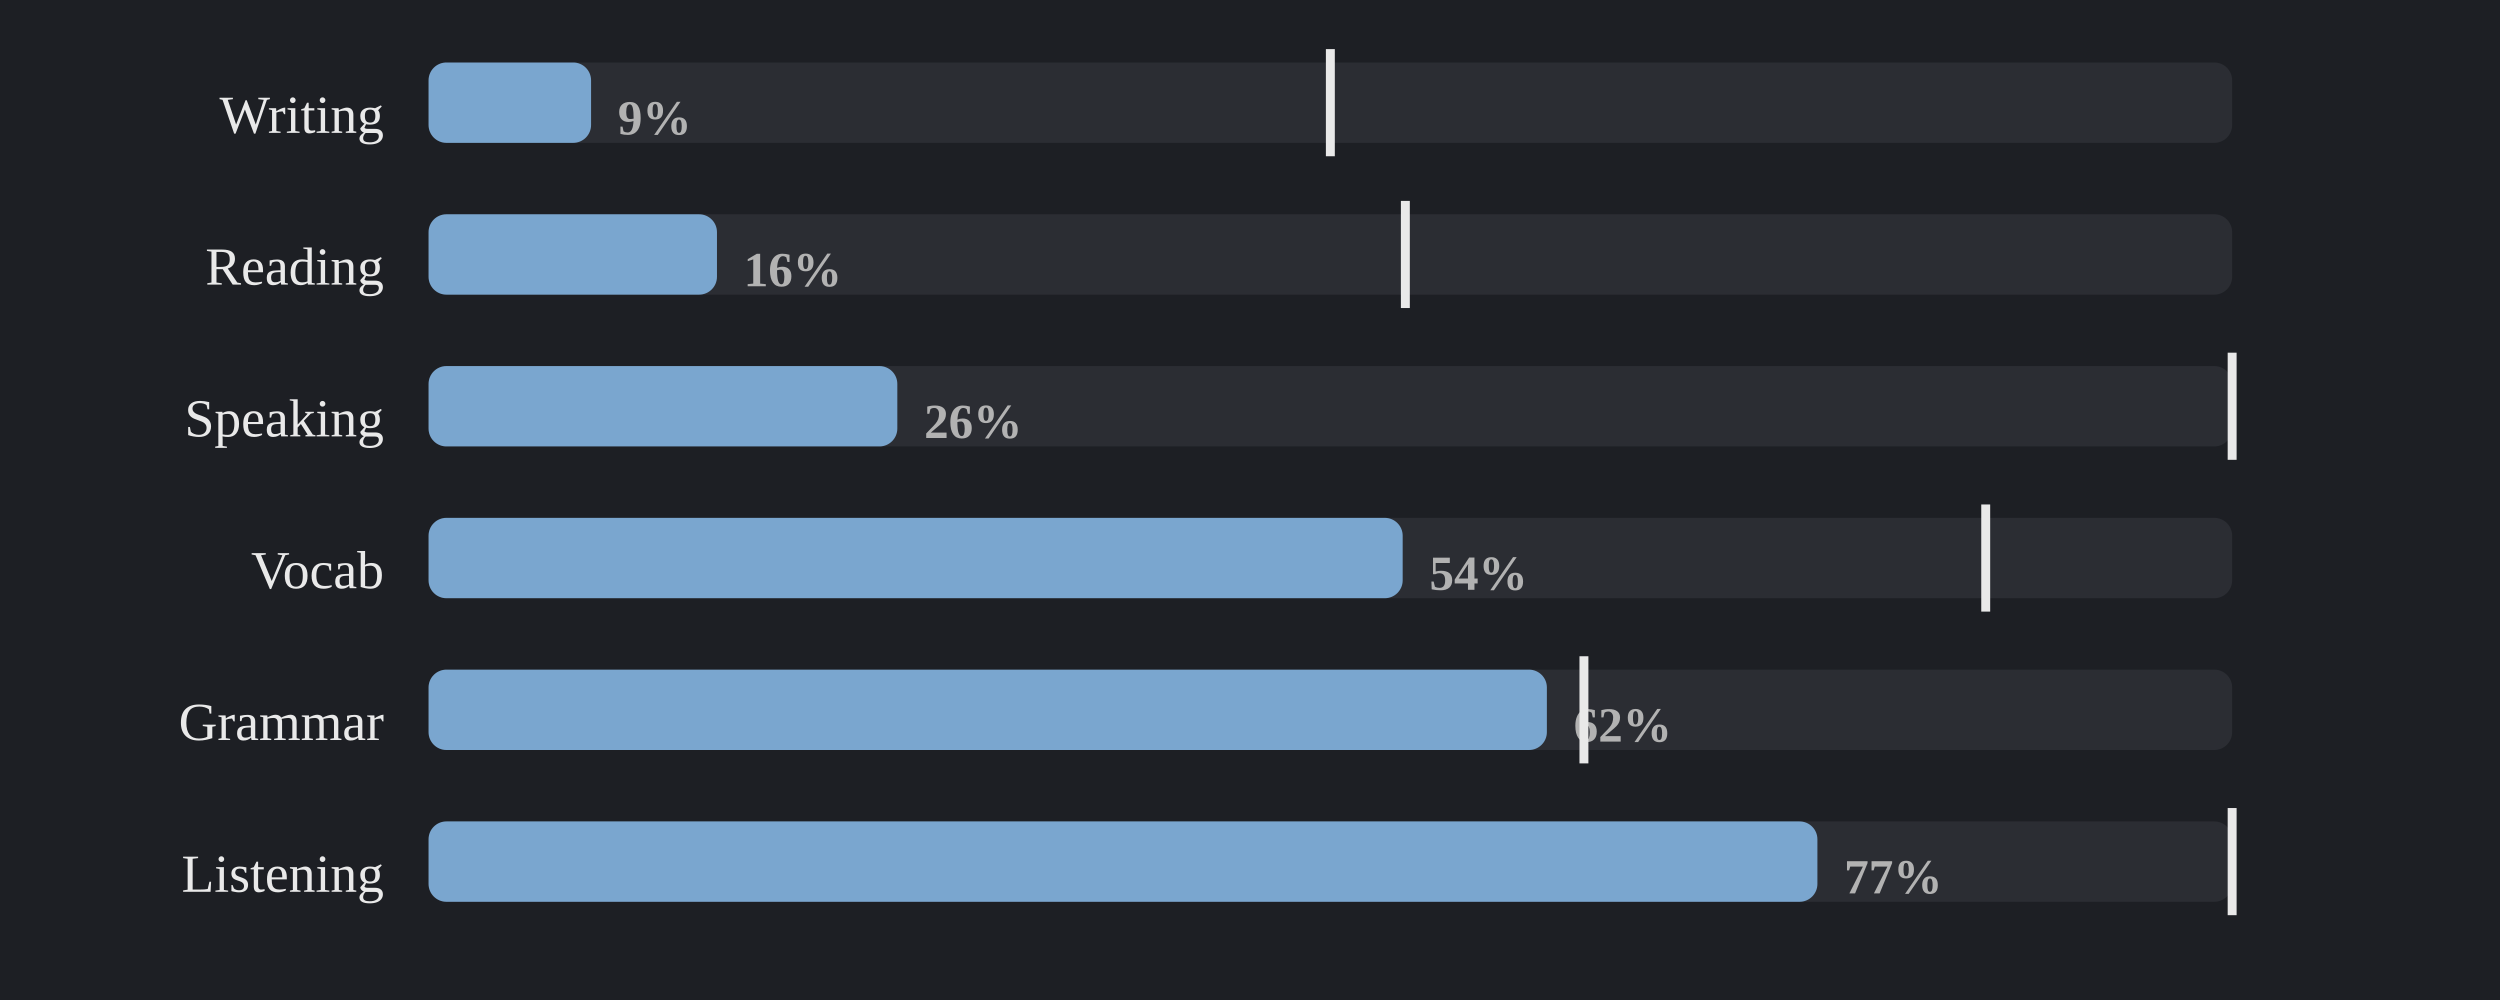
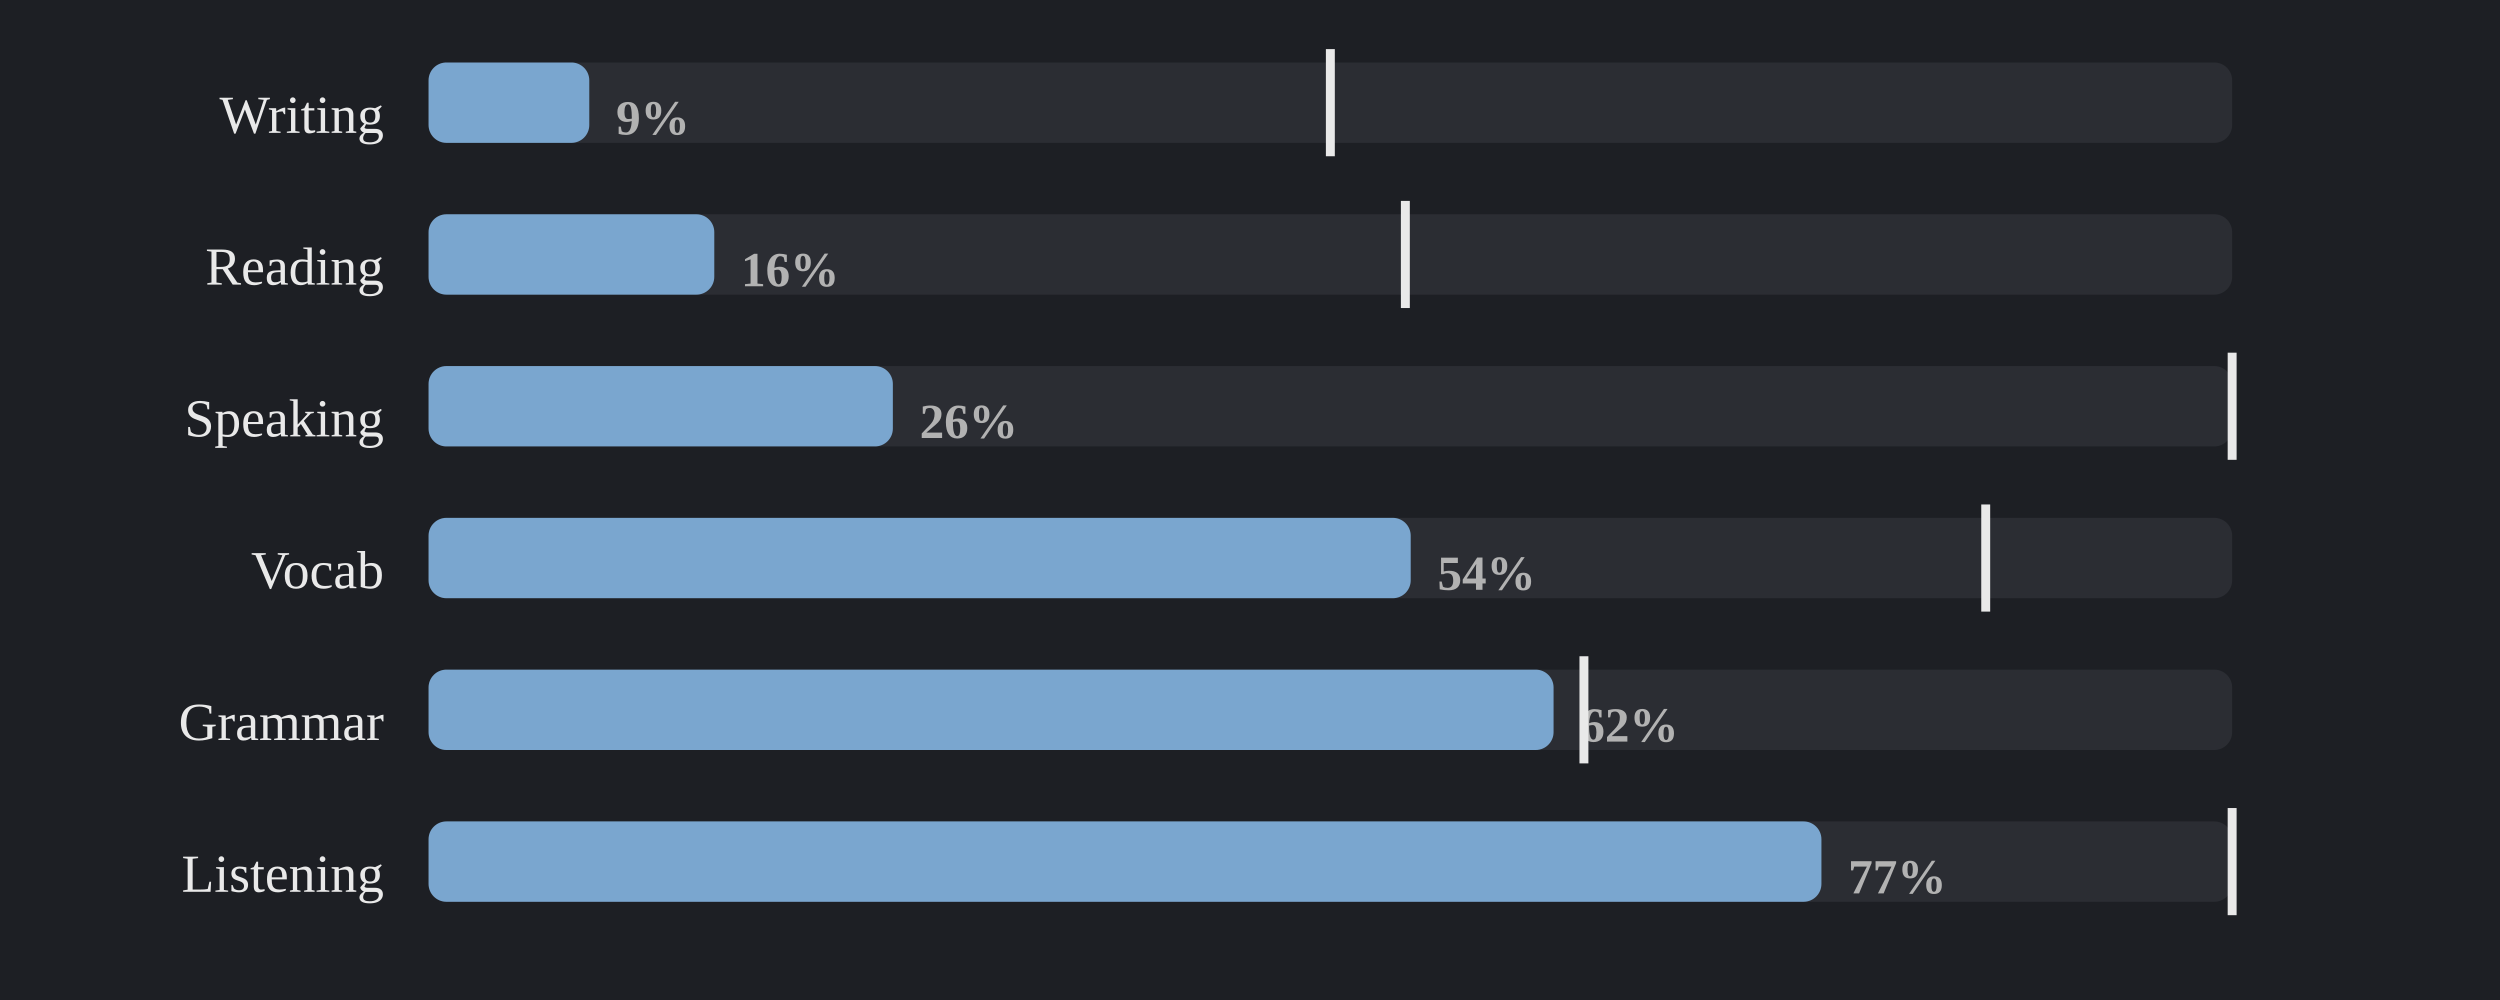
<svg xmlns="http://www.w3.org/2000/svg" viewBox="0 0 560 224" width="100%" role="img" aria-label="Share of days each skill was practised">
  <style>
.p-title{fill:#e9e9e9;font-size:12px;font-weight:600}
.p-sub{fill:#858585;font-size:10px}
.p-line{fill:none;stroke:#7aa6cf;stroke-width:2;stroke-linejoin:round;stroke-linecap:round}
.p-area{fill:#7aa6cf;opacity:.10}
.p-end{fill:#7aa6cf;stroke:#1d1f24;stroke-width:2}
.p-endlab{fill:#b2b2b2;font-size:10px;text-anchor:end;font-weight:600}
.p-target{stroke:#858585;stroke-width:1;stroke-dasharray:0}
.p-tlabel{fill:#858585;font-size:9px;text-anchor:end}
.p-base{stroke:#3a3d43;stroke-width:1}
.b-bar{fill:#7aa6cf}
.b-bar:hover{fill:#7aa6cf;opacity:.85}
.b-hi{fill:#7aa6cf}
.d-lab{fill:#858585;font-size:10px;text-anchor:middle}
.d-val{fill:#b2b2b2;font-size:10px;text-anchor:middle;font-weight:600}
/* heatmap */
.hm-mon{fill:#858585;font-size:10px}
.hm-dow{fill:#858585;font-size:9px;text-anchor:end}
rect:hover{opacity:.8}
/* horizontal bars */
.h-cat{fill:#e9e9e9;font-size:12px;text-anchor:end;dominant-baseline:middle}
.h-track{fill:#2b2d33}
.h-fill{fill:#7aa6cf}
.h-val{fill:#b2b2b2;font-size:11px;font-weight:600;dominant-baseline:middle}
.h-obj{stroke:#e9e9e9;stroke-width:2}
.ts-lab{fill:#e9e9e9;font-size:11px;font-weight:600}
.ts-val{fill:#b2b2b2;font-size:11px}
</style>
  <rect x="0" y="0" width="100%" height="100%" fill="#1d1f24" />
  <text class="h-cat" x="86" y="27">Writing</text>
  <rect class="h-track" x="96" y="14" width="404" height="18" rx="4" />
-   <rect class="h-fill" x="96" y="14" width="36.4" height="18" rx="4" />
-   <text class="h-val" x="138.4" y="27">9%</text>
+   <rect class="h-fill" x="96" y="14" width="36.0" height="18" rx="4" />
+   <text class="h-val" x="138.0" y="27">9%</text>
  <line class="h-obj" x1="298.0" y1="11" x2="298.0" y2="35" />
  <text class="h-cat" x="86" y="61">Reading</text>
  <rect class="h-track" x="96" y="48" width="404" height="18" rx="4" />
-   <rect class="h-fill" x="96" y="48" width="64.6" height="18" rx="4" />
-   <text class="h-val" x="166.6" y="61">16%</text>
+   <rect class="h-fill" x="96" y="48" width="64.0" height="18" rx="4" />
+   <text class="h-val" x="166.0" y="61">16%</text>
  <line class="h-obj" x1="314.8" y1="45" x2="314.8" y2="69" />
  <text class="h-cat" x="86" y="95">Speaking</text>
  <rect class="h-track" x="96" y="82" width="404" height="18" rx="4" />
-   <rect class="h-fill" x="96" y="82" width="105.0" height="18" rx="4" />
-   <text class="h-val" x="207.0" y="95">26%</text>
+   <rect class="h-fill" x="96" y="82" width="104.0" height="18" rx="4" />
+   <text class="h-val" x="206.0" y="95">26%</text>
  <line class="h-obj" x1="500.0" y1="79" x2="500.0" y2="103" />
  <text class="h-cat" x="86" y="129">Vocab</text>
  <rect class="h-track" x="96" y="116" width="404" height="18" rx="4" />
-   <rect class="h-fill" x="96" y="116" width="218.2" height="18" rx="4" />
-   <text class="h-val" x="320.2" y="129">54%</text>
+   <rect class="h-fill" x="96" y="116" width="220.0" height="18" rx="4" />
+   <text class="h-val" x="322.0" y="129">54%</text>
  <line class="h-obj" x1="444.8" y1="113" x2="444.8" y2="137" />
  <text class="h-cat" x="86" y="163">Grammar</text>
  <rect class="h-track" x="96" y="150" width="404" height="18" rx="4" />
-   <rect class="h-fill" x="96" y="150" width="250.5" height="18" rx="4" />
-   <text class="h-val" x="352.5" y="163">62%</text>
+   <rect class="h-fill" x="96" y="150" width="252.0" height="18" rx="4" />
+   <text class="h-val" x="354.0" y="163">62%</text>
  <line class="h-obj" x1="354.8" y1="147" x2="354.8" y2="171" />
  <text class="h-cat" x="86" y="197">Listening</text>
  <rect class="h-track" x="96" y="184" width="404" height="18" rx="4" />
-   <rect class="h-fill" x="96" y="184" width="311.1" height="18" rx="4" />
-   <text class="h-val" x="413.1" y="197">77%</text>
+   <rect class="h-fill" x="96" y="184" width="312.0" height="18" rx="4" />
+   <text class="h-val" x="414.0" y="197">77%</text>
  <line class="h-obj" x1="500.0" y1="181" x2="500.0" y2="205" />
</svg>
